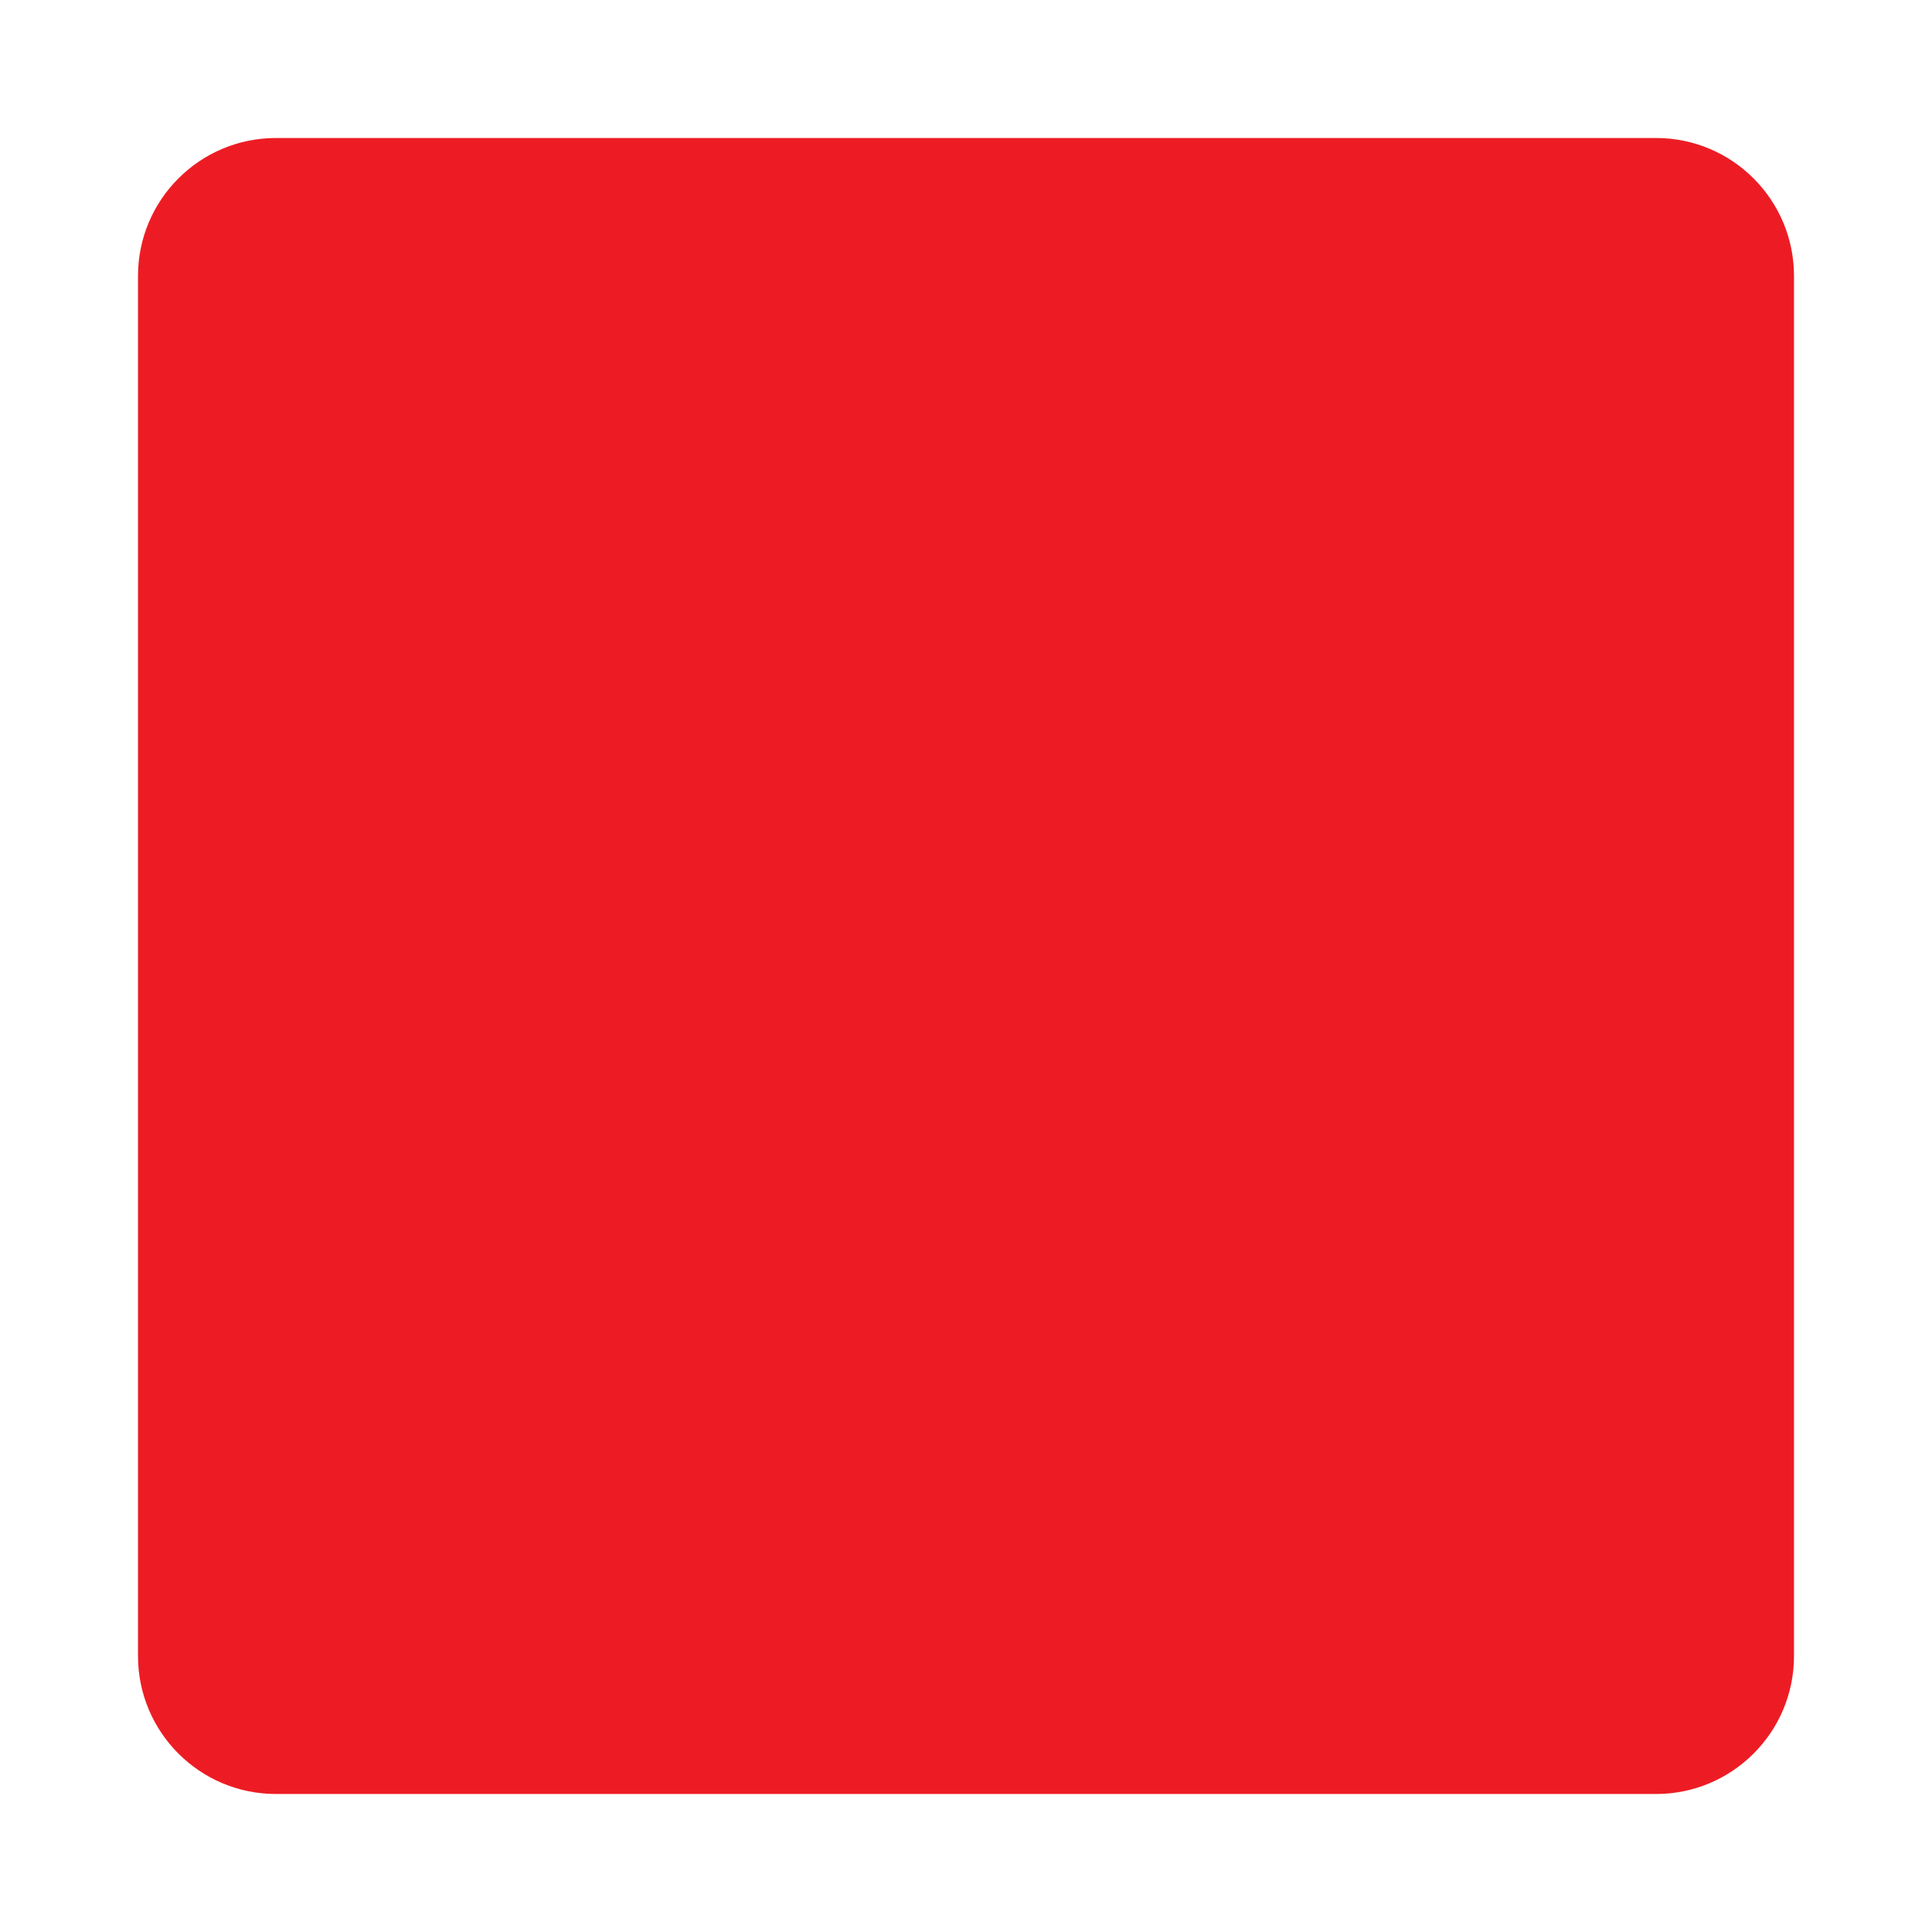
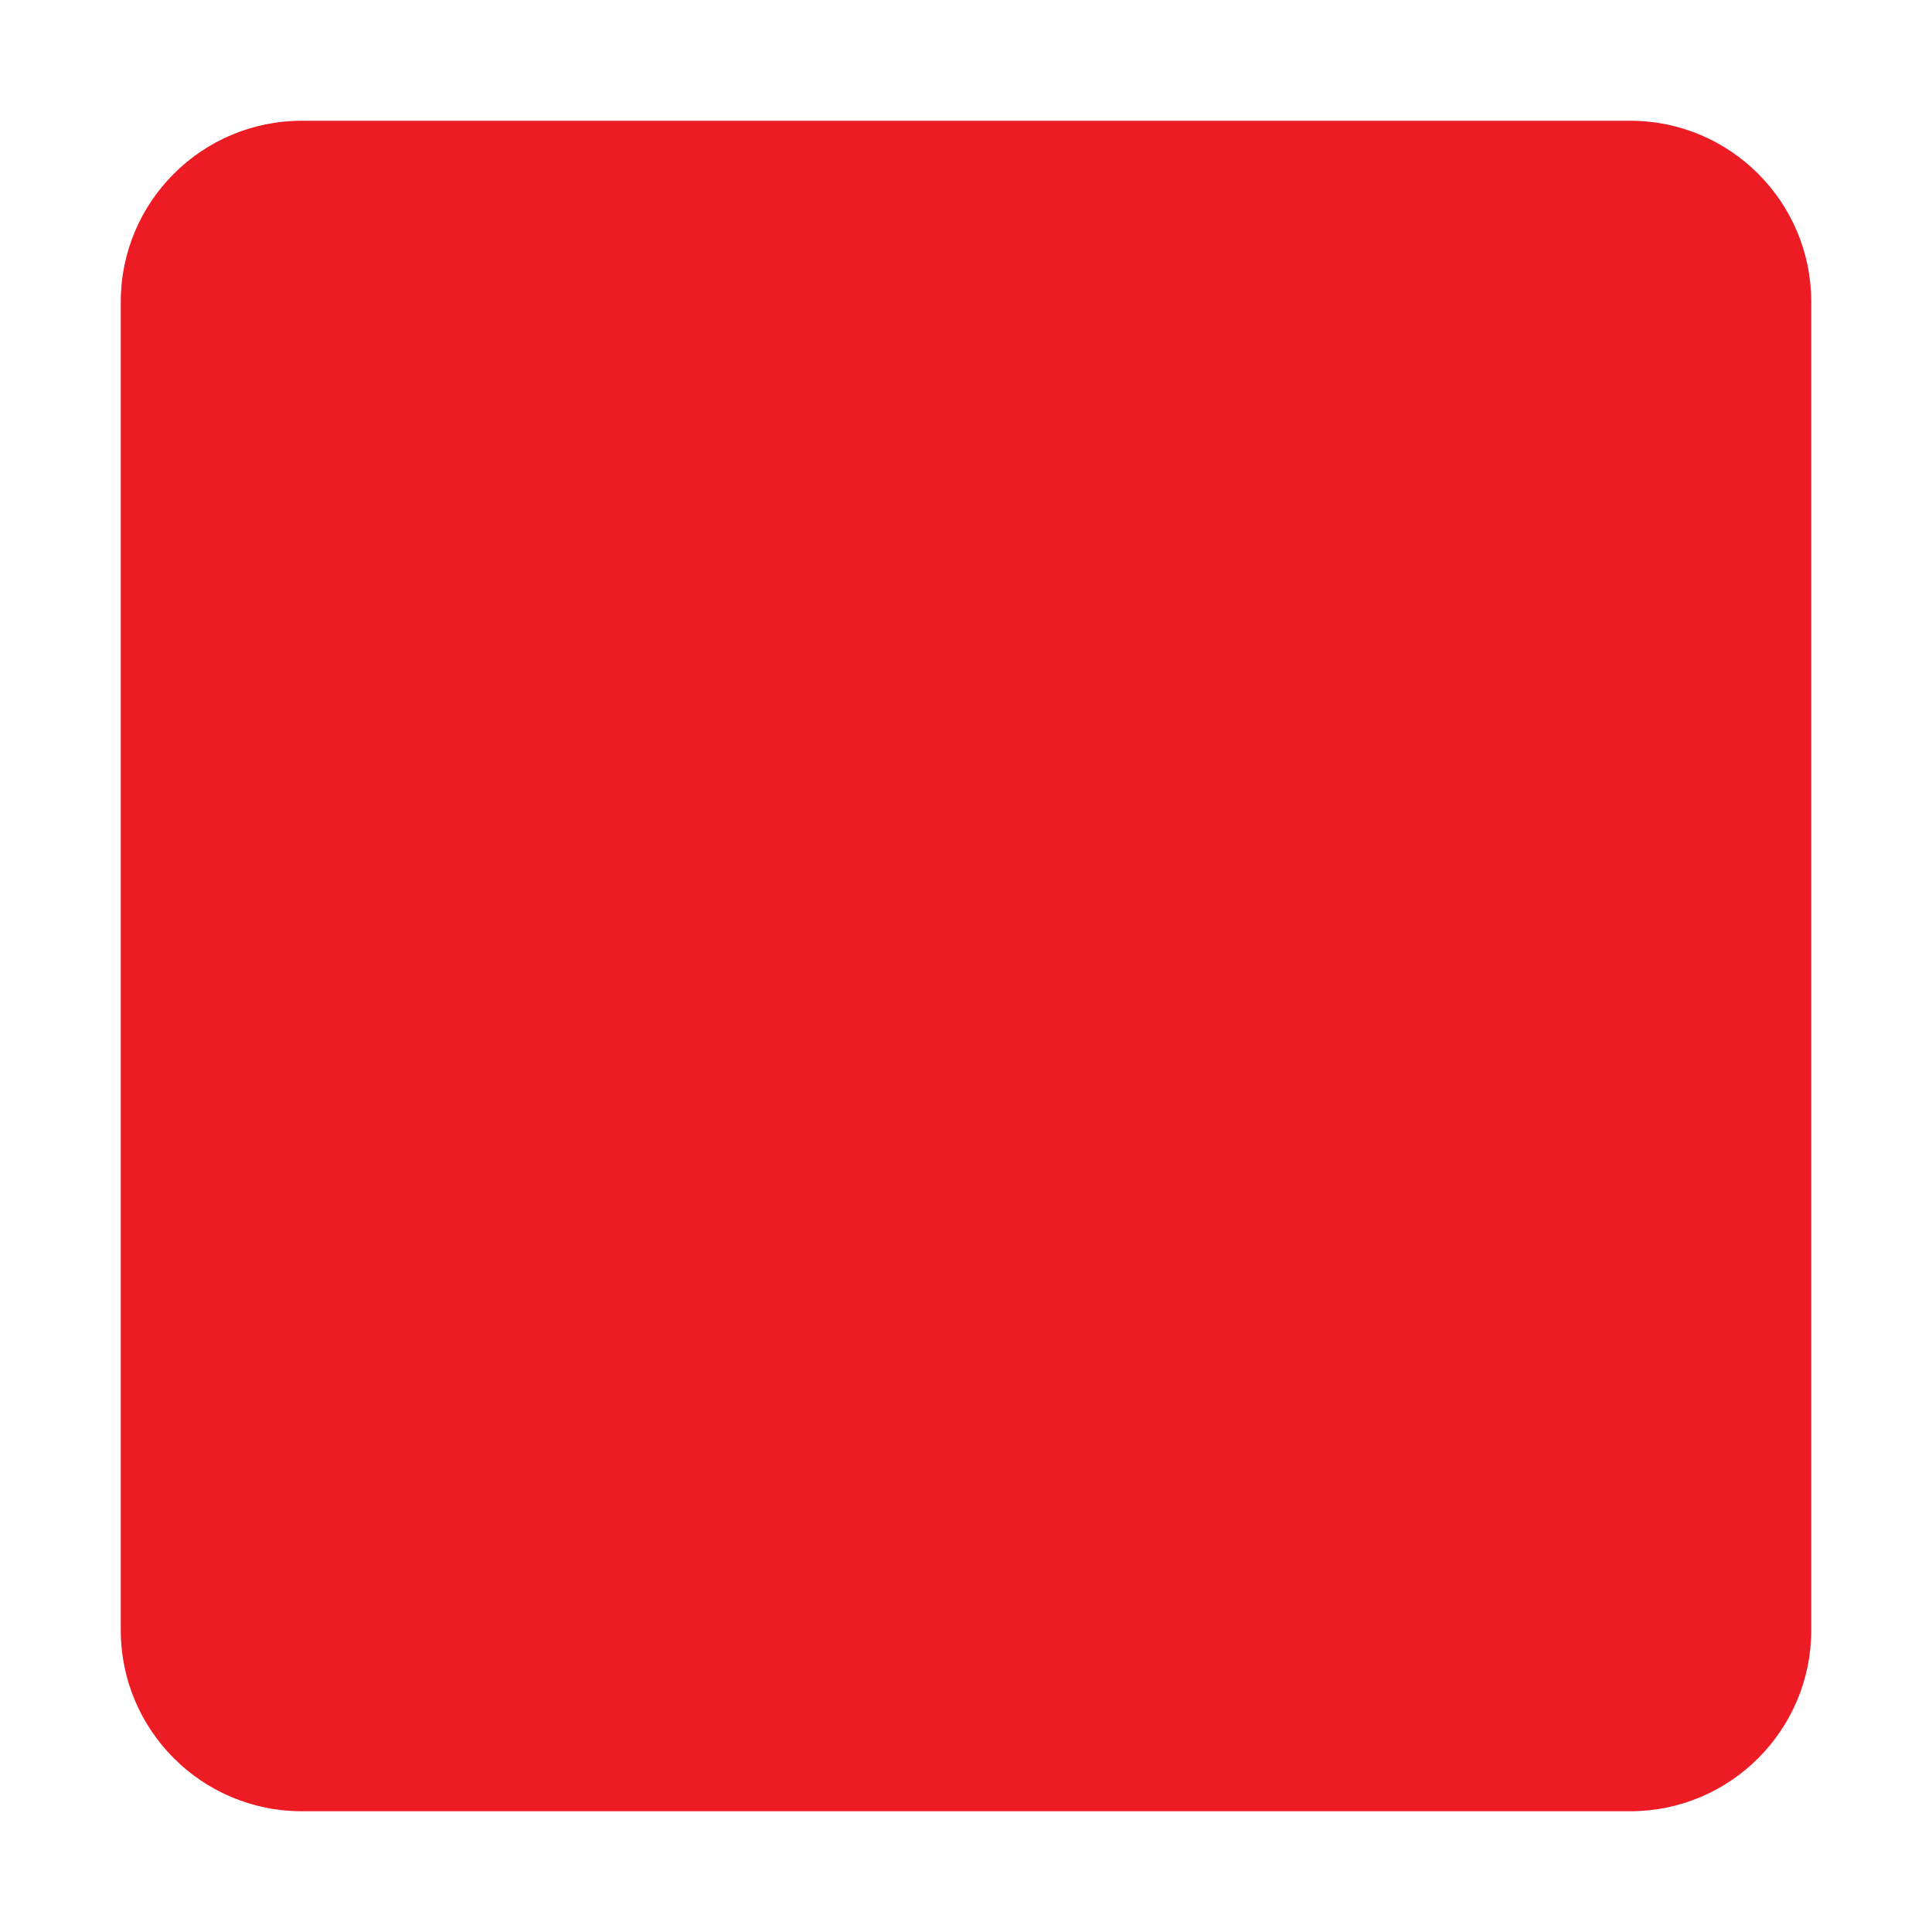
- <svg xmlns="http://www.w3.org/2000/svg" width="14" height="14" viewBox="0 0 14 14">
-   <rect x="1" y="1" width="12" height="12" rx="1" style="fill:#ed1c24" />
+ <svg xmlns="http://www.w3.org/2000/svg" id="a" width="16" height="16" viewBox="0 0 16 16">
+   <rect x="1" y="1" width="14" height="14" rx="1.5" ry="1.5" style="fill:#ed1c24;" />
</svg>
